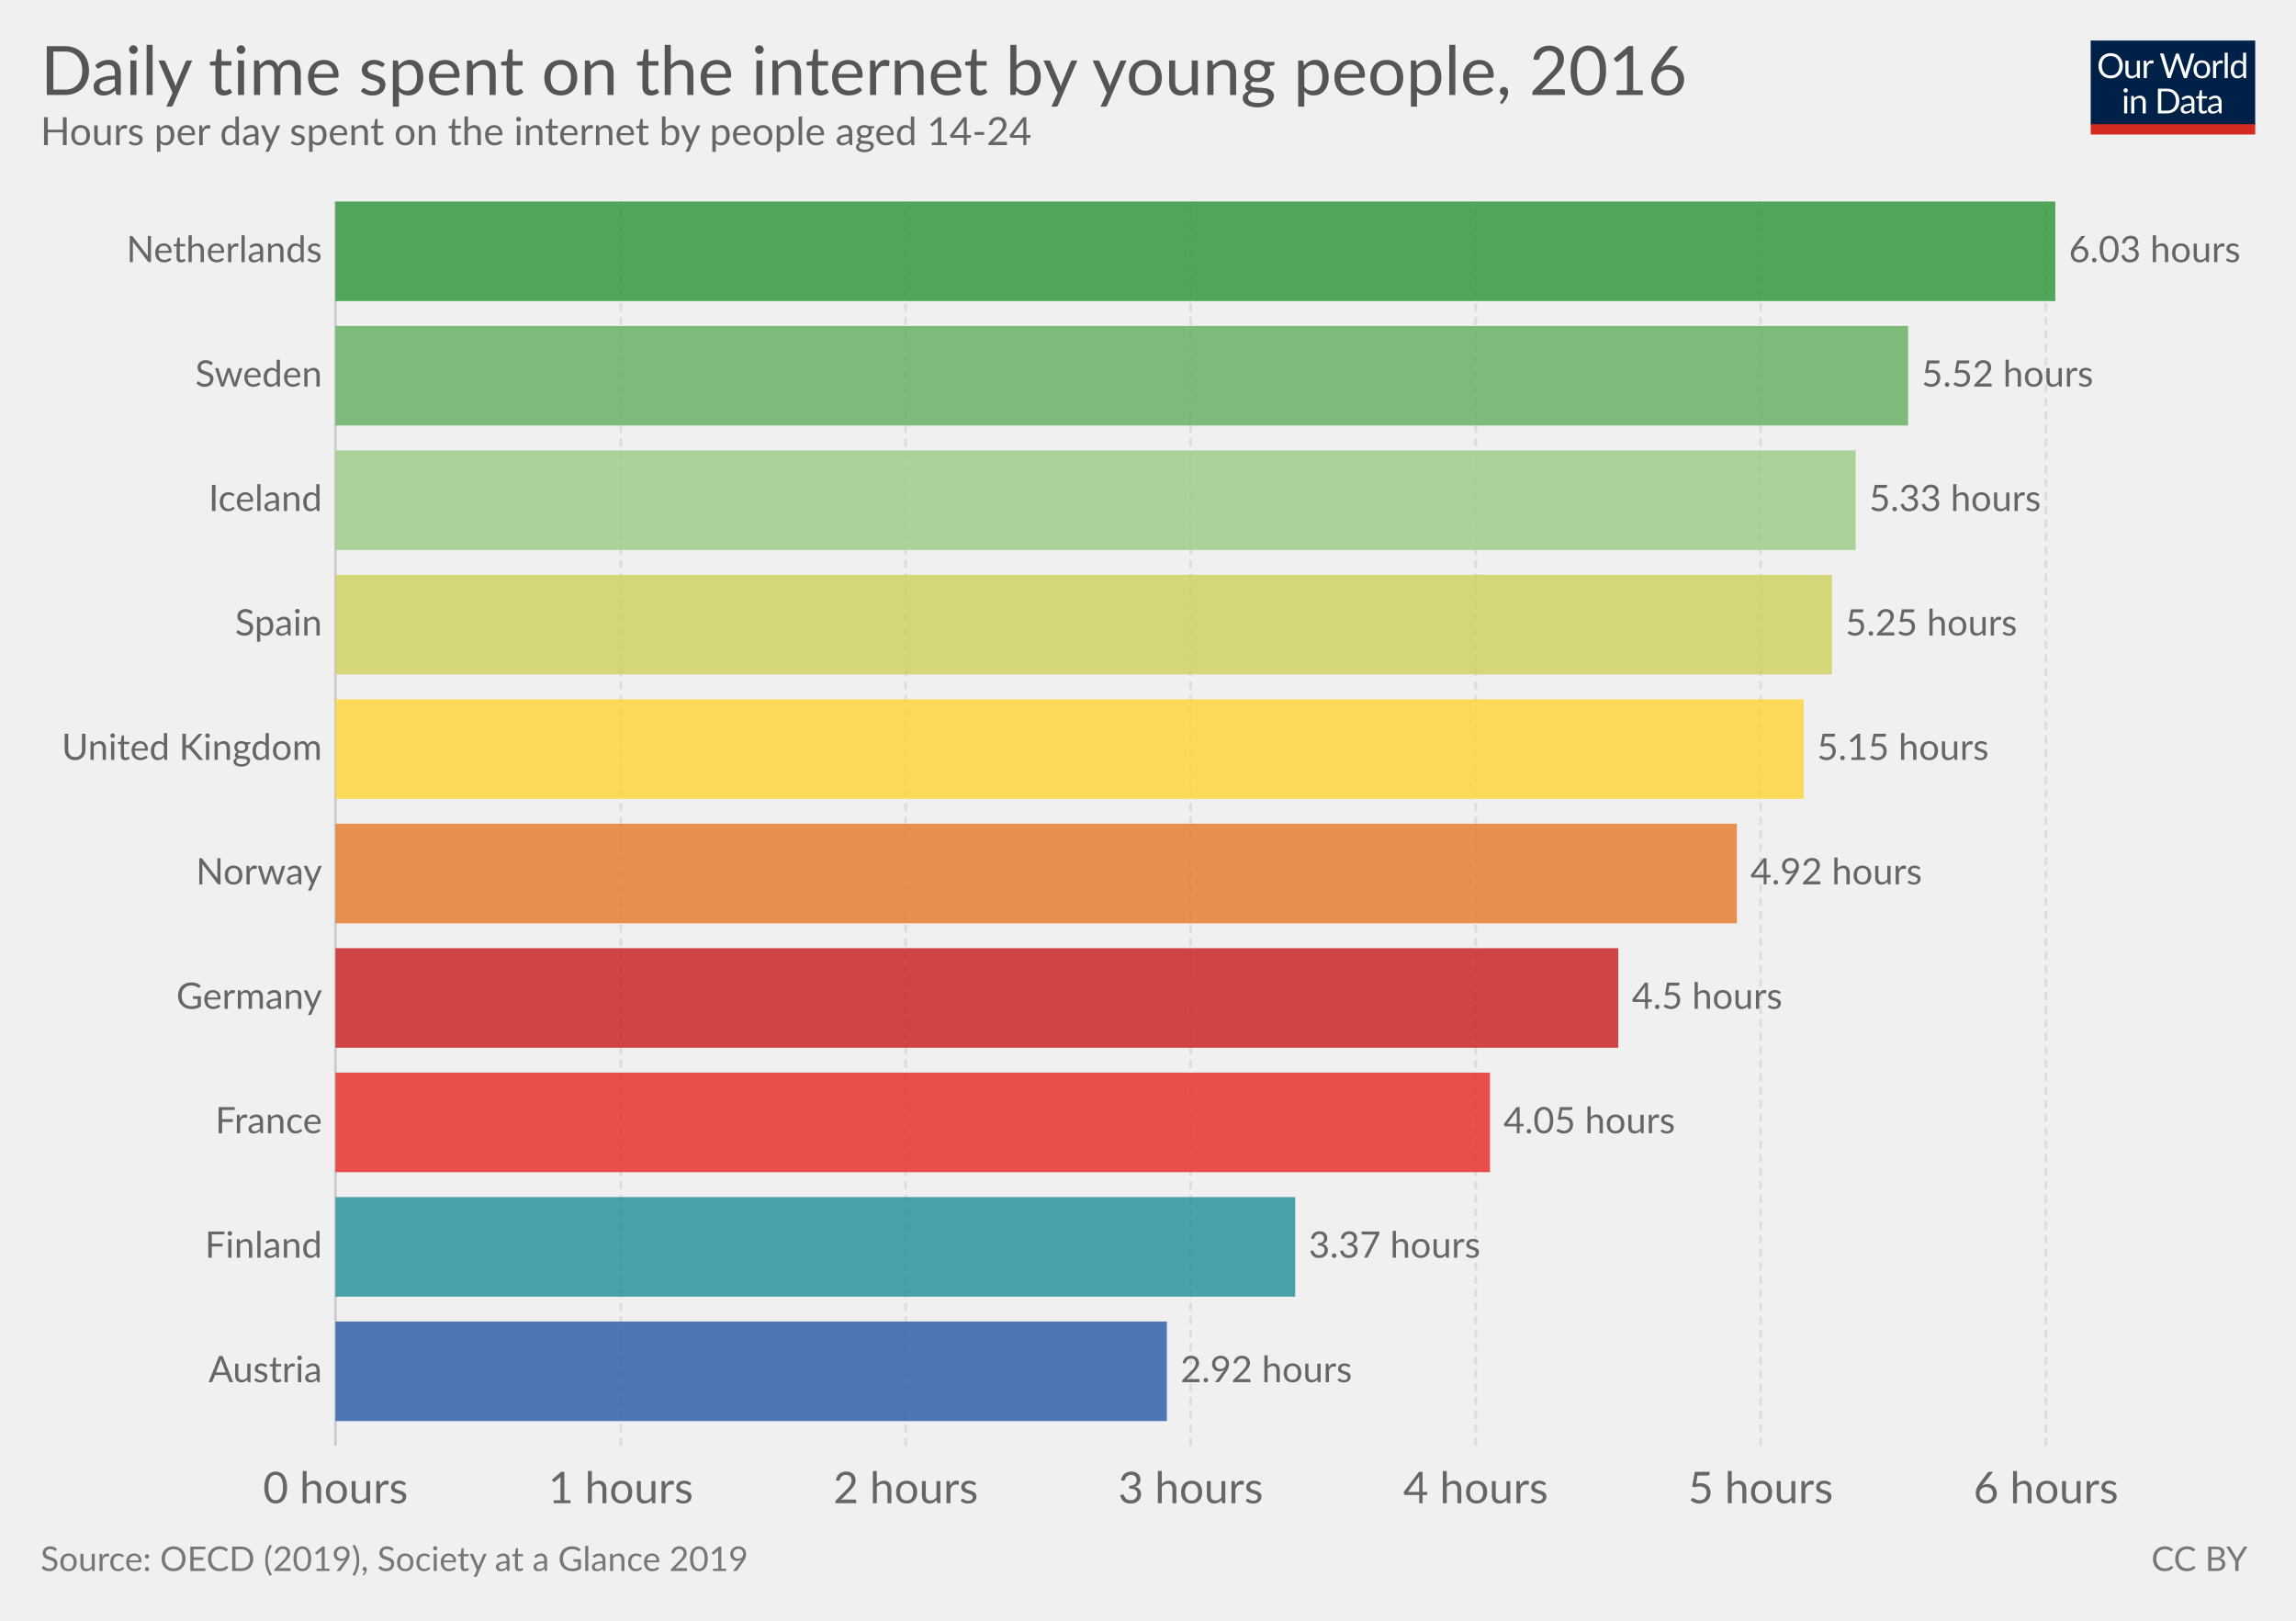
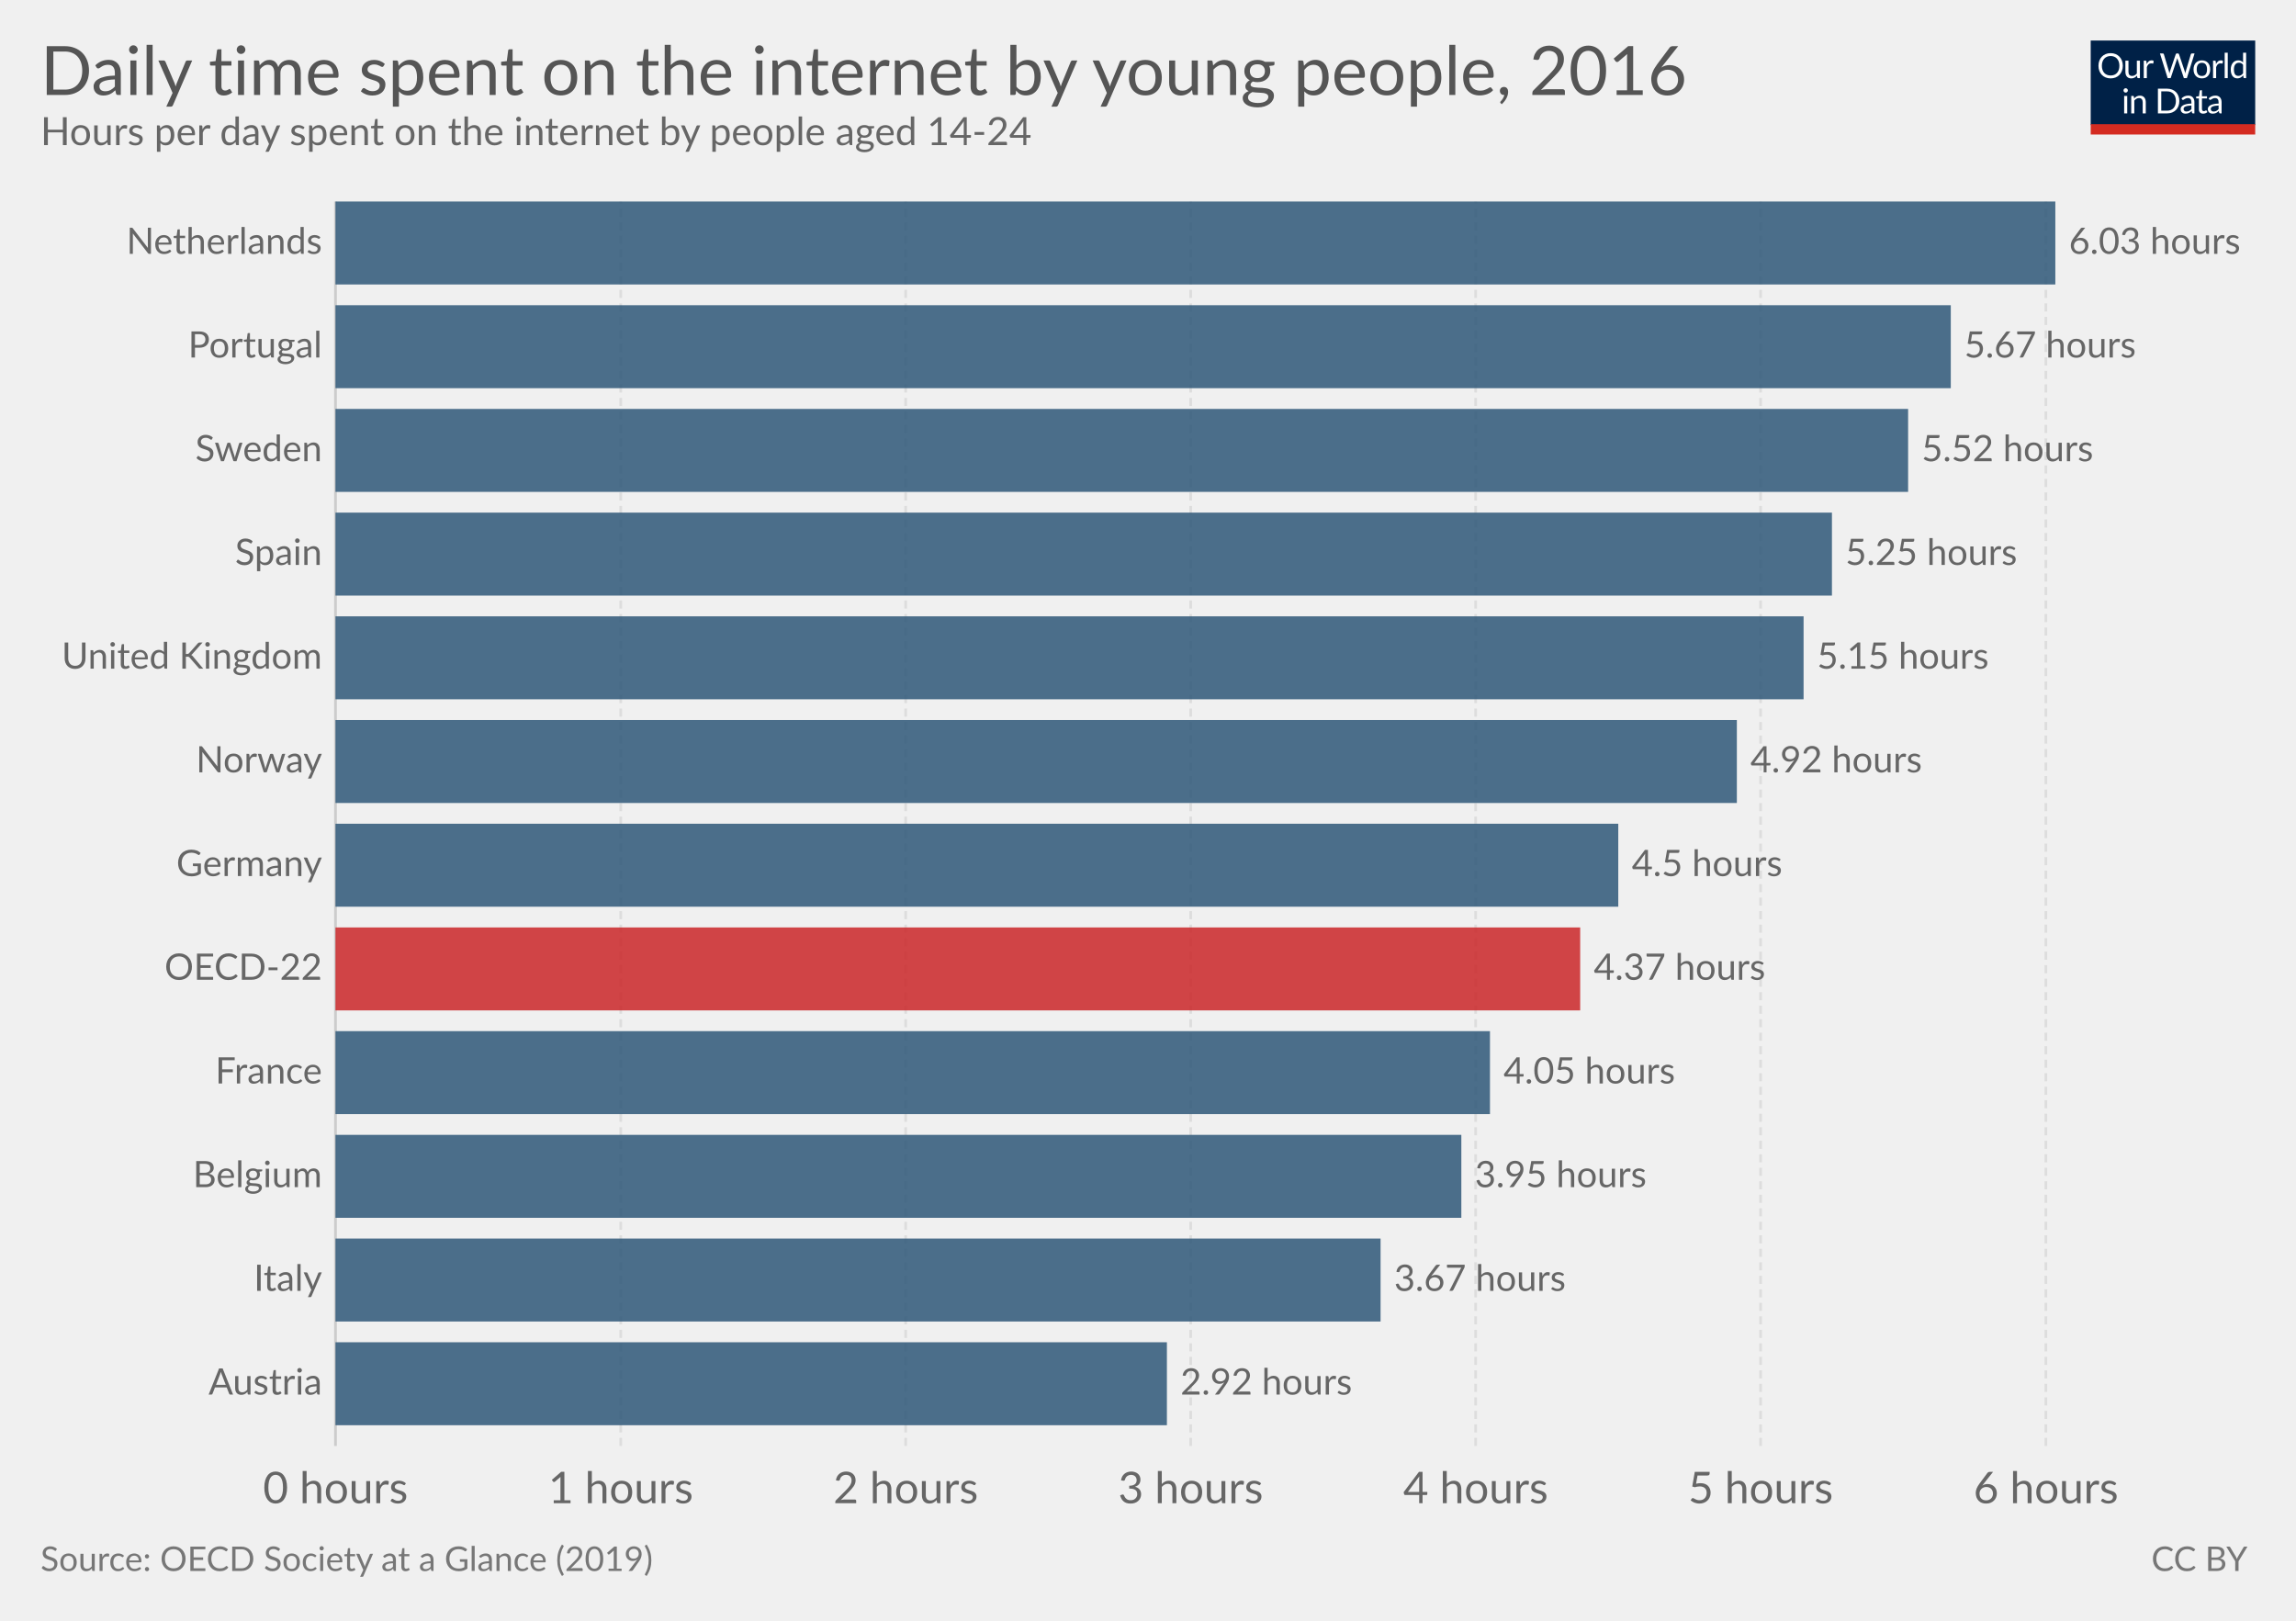
<svg xmlns="http://www.w3.org/2000/svg" version="1.1" style="font-family:Lato, 'Helvetica Neue', Helvetica, Arial, sans-serif;font-size:18px;background-color:white;text-rendering:optimizeLegibility;-webkit-font-smoothing:antialiased" width="850" height="600">
  <g class="HeaderView">
    <g transform="translate(774, 15) scale(0.29)">
      <svg width="210" height="120" viewBox="0 0 210 120" fill="none">
        <g clip-path="url(#clip0)">
          <path d="M0 0H210V107.89H0V0Z" fill="#002147" />
          <path d="M40.979 32.248C40.979 34.609 40.605 36.78 39.857 38.76C39.109 40.725 38.053 42.419 36.689 43.842C35.325 45.265 33.682 46.372 31.761 47.164C29.854 47.941 27.742 48.33 25.425 48.33C23.107 48.33 20.995 47.941 19.089 47.164C17.182 46.372 15.547 45.265 14.183 43.842C12.819 42.419 11.763 40.725 11.015 38.76C10.267 36.78 9.893 34.609 9.893 32.248C9.893 29.887 10.267 27.723 11.015 25.758C11.763 23.778 12.819 22.077 14.183 20.654C15.547 19.217 17.182 18.102 19.089 17.31C20.995 16.518 23.107 16.122 25.425 16.122C27.742 16.122 29.854 16.518 31.761 17.31C33.682 18.102 35.325 19.217 36.689 20.654C38.053 22.077 39.109 23.778 39.857 25.758C40.605 27.723 40.979 29.887 40.979 32.248ZM36.601 32.248C36.601 30.312 36.337 28.574 35.809 27.034C35.281 25.494 34.533 24.196 33.565 23.14C32.597 22.069 31.423 21.248 30.045 20.676C28.666 20.104 27.126 19.818 25.425 19.818C23.738 19.818 22.205 20.104 20.827 20.676C19.448 21.248 18.267 22.069 17.285 23.14C16.317 24.196 15.569 25.494 15.041 27.034C14.513 28.574 14.249 30.312 14.249 32.248C14.249 34.184 14.513 35.922 15.041 37.462C15.569 38.987 16.317 40.285 17.285 41.356C18.267 42.412 19.448 43.226 20.827 43.798C22.205 44.355 23.738 44.634 25.425 44.634C27.126 44.634 28.666 44.355 30.045 43.798C31.423 43.226 32.597 42.412 33.565 41.356C34.533 40.285 35.281 38.987 35.809 37.462C36.337 35.922 36.601 34.184 36.601 32.248ZM62.823 25.714V48H60.491C59.934 48 59.582 47.729 59.435 47.186L59.127 44.788C58.159 45.859 57.074 46.724 55.871 47.384C54.669 48.029 53.29 48.352 51.735 48.352C50.518 48.352 49.44 48.154 48.501 47.758C47.577 47.347 46.8 46.775 46.169 46.042C45.539 45.309 45.062 44.421 44.739 43.38C44.431 42.339 44.277 41.187 44.277 39.926V25.714H48.193V39.926C48.193 41.613 48.575 42.918 49.337 43.842C50.115 44.766 51.295 45.228 52.879 45.228C54.038 45.228 55.116 44.957 56.113 44.414C57.125 43.857 58.057 43.094 58.907 42.126V25.714H62.823ZM71.43 30.18C72.135 28.655 73 27.467 74.027 26.616C75.053 25.751 76.307 25.318 77.789 25.318C78.258 25.318 78.705 25.369 79.131 25.472C79.571 25.575 79.959 25.736 80.297 25.956L80.011 28.882C79.923 29.249 79.703 29.432 79.351 29.432C79.145 29.432 78.845 29.388 78.449 29.3C78.053 29.212 77.605 29.168 77.107 29.168C76.403 29.168 75.772 29.271 75.215 29.476C74.672 29.681 74.181 29.989 73.741 30.4C73.315 30.796 72.927 31.295 72.575 31.896C72.237 32.483 71.929 33.157 71.651 33.92V48H67.713V25.714H69.957C70.382 25.714 70.675 25.795 70.837 25.956C70.998 26.117 71.108 26.396 71.167 26.792L71.43 30.18ZM132.589 16.474L122.755 48H118.927L110.941 23.954C110.867 23.719 110.794 23.47 110.721 23.206C110.662 22.942 110.596 22.663 110.523 22.37C110.449 22.663 110.376 22.942 110.303 23.206C110.23 23.47 110.156 23.719 110.083 23.954L102.053 48H98.225L88.391 16.474H91.933C92.314 16.474 92.629 16.569 92.879 16.76C93.143 16.951 93.311 17.193 93.385 17.486L99.897 39.398C99.999 39.794 100.095 40.219 100.183 40.674C100.285 41.129 100.381 41.613 100.469 42.126C100.571 41.613 100.674 41.129 100.777 40.674C100.894 40.205 101.019 39.779 101.151 39.398L108.565 17.486C108.653 17.237 108.821 17.009 109.071 16.804C109.335 16.584 109.65 16.474 110.017 16.474H111.249C111.63 16.474 111.938 16.569 112.173 16.76C112.407 16.951 112.583 17.193 112.701 17.486L120.093 39.398C120.225 39.779 120.342 40.19 120.445 40.63C120.562 41.07 120.672 41.532 120.775 42.016C120.848 41.532 120.929 41.07 121.017 40.63C121.105 40.19 121.2 39.779 121.303 39.398L127.837 17.486C127.91 17.222 128.072 16.987 128.321 16.782C128.585 16.577 128.9 16.474 129.267 16.474H132.589ZM141.94 25.362C143.568 25.362 145.034 25.633 146.34 26.176C147.645 26.719 148.76 27.489 149.684 28.486C150.608 29.483 151.312 30.693 151.796 32.116C152.294 33.524 152.544 35.101 152.544 36.846C152.544 38.606 152.294 40.19 151.796 41.598C151.312 43.006 150.608 44.209 149.684 45.206C148.76 46.203 147.645 46.973 146.34 47.516C145.034 48.044 143.568 48.308 141.94 48.308C140.297 48.308 138.816 48.044 137.496 47.516C136.19 46.973 135.076 46.203 134.152 45.206C133.228 44.209 132.516 43.006 132.018 41.598C131.534 40.19 131.292 38.606 131.292 36.846C131.292 35.101 131.534 33.524 132.018 32.116C132.516 30.693 133.228 29.483 134.152 28.486C135.076 27.489 136.19 26.719 137.496 26.176C138.816 25.633 140.297 25.362 141.94 25.362ZM141.94 45.25C144.14 45.25 145.782 44.517 146.868 43.05C147.953 41.569 148.496 39.508 148.496 36.868C148.496 34.213 147.953 32.145 146.868 30.664C145.782 29.183 144.14 28.442 141.94 28.442C140.825 28.442 139.85 28.633 139.014 29.014C138.192 29.395 137.503 29.945 136.946 30.664C136.403 31.383 135.992 32.27 135.714 33.326C135.45 34.367 135.318 35.548 135.318 36.868C135.318 39.508 135.86 41.569 136.946 43.05C138.046 44.517 139.71 45.25 141.94 45.25ZM159.908 30.18C160.612 28.655 161.478 27.467 162.504 26.616C163.531 25.751 164.785 25.318 166.266 25.318C166.736 25.318 167.183 25.369 167.608 25.472C168.048 25.575 168.437 25.736 168.774 25.956L168.488 28.882C168.4 29.249 168.18 29.432 167.828 29.432C167.623 29.432 167.322 29.388 166.926 29.3C166.53 29.212 166.083 29.168 165.584 29.168C164.88 29.168 164.25 29.271 163.692 29.476C163.15 29.681 162.658 29.989 162.218 30.4C161.793 30.796 161.404 31.295 161.052 31.896C160.715 32.483 160.407 33.157 160.128 33.92V48H156.19V25.714H158.434C158.86 25.714 159.153 25.795 159.314 25.956C159.476 26.117 159.586 26.396 159.644 26.792L159.908 30.18ZM174.946 15.594V48H171.03V15.594H174.946ZM194.496 31.016C193.763 30.033 192.971 29.351 192.12 28.97C191.269 28.574 190.316 28.376 189.26 28.376C187.192 28.376 185.601 29.117 184.486 30.598C183.371 32.079 182.814 34.191 182.814 36.934C182.814 38.386 182.939 39.633 183.188 40.674C183.437 41.701 183.804 42.551 184.288 43.226C184.772 43.886 185.366 44.37 186.07 44.678C186.774 44.986 187.573 45.14 188.468 45.14C189.759 45.14 190.881 44.847 191.834 44.26C192.802 43.673 193.689 42.845 194.496 41.774V31.016ZM198.412 15.594V48H196.08C195.523 48 195.171 47.729 195.024 47.186L194.672 44.48C193.719 45.624 192.633 46.548 191.416 47.252C190.199 47.956 188.791 48.308 187.192 48.308C185.916 48.308 184.757 48.066 183.716 47.582C182.675 47.083 181.787 46.357 181.054 45.404C180.321 44.451 179.756 43.263 179.36 41.84C178.964 40.417 178.766 38.782 178.766 36.934C178.766 35.291 178.986 33.766 179.426 32.358C179.866 30.935 180.497 29.703 181.318 28.662C182.139 27.621 183.144 26.807 184.332 26.22C185.535 25.619 186.884 25.318 188.38 25.318C189.744 25.318 190.91 25.553 191.878 26.022C192.861 26.477 193.733 27.115 194.496 27.936V15.594H198.412ZM46.614 70.714V93H42.698V70.714H46.614ZM47.45 63.718C47.45 64.099 47.369 64.459 47.208 64.796C47.061 65.119 46.856 65.412 46.592 65.676C46.343 65.925 46.042 66.123 45.69 66.27C45.352 66.417 44.993 66.49 44.612 66.49C44.23 66.49 43.871 66.417 43.534 66.27C43.211 66.123 42.925 65.925 42.676 65.676C42.426 65.412 42.228 65.119 42.082 64.796C41.935 64.459 41.862 64.099 41.862 63.718C41.862 63.337 41.935 62.977 42.082 62.64C42.228 62.288 42.426 61.987 42.676 61.738C42.925 61.474 43.211 61.269 43.534 61.122C43.871 60.975 44.23 60.902 44.612 60.902C44.993 60.902 45.352 60.975 45.69 61.122C46.042 61.269 46.343 61.474 46.592 61.738C46.856 61.987 47.061 62.288 47.208 62.64C47.369 62.977 47.45 63.337 47.45 63.718ZM55.424 73.948C55.908 73.405 56.422 72.914 56.964 72.474C57.507 72.034 58.079 71.66 58.68 71.352C59.296 71.029 59.941 70.787 60.616 70.626C61.306 70.45 62.046 70.362 62.838 70.362C64.055 70.362 65.126 70.567 66.05 70.978C66.989 71.374 67.766 71.946 68.382 72.694C69.013 73.427 69.49 74.315 69.812 75.356C70.135 76.397 70.296 77.549 70.296 78.81V93H66.358V78.81C66.358 77.123 65.969 75.818 65.192 74.894C64.43 73.955 63.264 73.486 61.694 73.486C60.535 73.486 59.45 73.765 58.438 74.322C57.441 74.879 56.517 75.635 55.666 76.588V93H51.728V70.714H54.082C54.639 70.714 54.984 70.985 55.116 71.528L55.424 73.948ZM113.129 77.248C113.129 79.609 112.755 81.758 112.007 83.694C111.259 85.63 110.203 87.287 108.839 88.666C107.475 90.045 105.832 91.115 103.911 91.878C102.004 92.626 99.892 93 97.575 93H85.805V61.474H97.575C99.892 61.474 102.004 61.855 103.911 62.618C105.832 63.366 107.475 64.437 108.839 65.83C110.203 67.209 111.259 68.866 112.007 70.802C112.755 72.738 113.129 74.887 113.129 77.248ZM108.751 77.248C108.751 75.312 108.487 73.581 107.959 72.056C107.431 70.531 106.683 69.24 105.715 68.184C104.747 67.128 103.574 66.321 102.195 65.764C100.816 65.207 99.276 64.928 97.575 64.928H90.073V89.546H97.575C99.276 89.546 100.816 89.267 102.195 88.71C103.574 88.153 104.747 87.353 105.715 86.312C106.683 85.256 107.431 83.965 107.959 82.44C108.487 80.915 108.751 79.184 108.751 77.248ZM128.553 82.968C126.749 83.027 125.209 83.173 123.933 83.408C122.672 83.628 121.638 83.921 120.831 84.288C120.039 84.655 119.46 85.087 119.093 85.586C118.741 86.085 118.565 86.642 118.565 87.258C118.565 87.845 118.661 88.351 118.851 88.776C119.042 89.201 119.299 89.553 119.621 89.832C119.959 90.096 120.347 90.294 120.787 90.426C121.242 90.543 121.726 90.602 122.239 90.602C122.929 90.602 123.559 90.536 124.131 90.404C124.703 90.257 125.239 90.052 125.737 89.788C126.251 89.524 126.735 89.209 127.189 88.842C127.659 88.475 128.113 88.057 128.553 87.588V82.968ZM115.903 73.86C117.135 72.672 118.463 71.785 119.885 71.198C121.308 70.611 122.885 70.318 124.615 70.318C125.862 70.318 126.969 70.523 127.937 70.934C128.905 71.345 129.719 71.917 130.379 72.65C131.039 73.383 131.538 74.271 131.875 75.312C132.213 76.353 132.381 77.497 132.381 78.744V93H130.643C130.262 93 129.969 92.941 129.763 92.824C129.558 92.692 129.397 92.443 129.279 92.076L128.839 89.964C128.253 90.507 127.681 90.991 127.123 91.416C126.566 91.827 125.979 92.179 125.363 92.472C124.747 92.751 124.087 92.963 123.383 93.11C122.694 93.271 121.924 93.352 121.073 93.352C120.208 93.352 119.394 93.235 118.631 93C117.869 92.751 117.201 92.384 116.629 91.9C116.072 91.416 115.625 90.807 115.287 90.074C114.965 89.326 114.803 88.446 114.803 87.434C114.803 86.554 115.045 85.711 115.529 84.904C116.013 84.083 116.798 83.357 117.883 82.726C118.969 82.095 120.384 81.582 122.129 81.186C123.875 80.775 126.016 80.541 128.553 80.482V78.744C128.553 77.013 128.179 75.708 127.431 74.828C126.683 73.933 125.591 73.486 124.153 73.486C123.185 73.486 122.371 73.611 121.711 73.86C121.066 74.095 120.501 74.366 120.017 74.674C119.548 74.967 119.137 75.239 118.785 75.488C118.448 75.723 118.111 75.84 117.773 75.84C117.509 75.84 117.282 75.774 117.091 75.642C116.901 75.495 116.739 75.319 116.607 75.114L115.903 73.86ZM143.568 93.352C141.808 93.352 140.451 92.861 139.498 91.878C138.559 90.895 138.09 89.48 138.09 87.632V73.992H135.406C135.171 73.992 134.973 73.926 134.812 73.794C134.65 73.647 134.57 73.427 134.57 73.134V71.572L138.222 71.11L139.124 64.224C139.168 64.004 139.263 63.828 139.41 63.696C139.571 63.549 139.776 63.476 140.026 63.476H142.006V71.154H148.452V73.992H142.006V87.368C142.006 88.307 142.233 89.003 142.688 89.458C143.142 89.913 143.729 90.14 144.448 90.14C144.858 90.14 145.21 90.089 145.504 89.986C145.812 89.869 146.076 89.744 146.296 89.612C146.516 89.48 146.699 89.363 146.846 89.26C147.007 89.143 147.146 89.084 147.264 89.084C147.469 89.084 147.652 89.209 147.814 89.458L148.958 91.328C148.283 91.959 147.469 92.457 146.516 92.824C145.562 93.176 144.58 93.352 143.568 93.352ZM163.253 82.968C161.449 83.027 159.909 83.173 158.633 83.408C157.372 83.628 156.338 83.921 155.531 84.288C154.739 84.655 154.16 85.087 153.793 85.586C153.441 86.085 153.265 86.642 153.265 87.258C153.265 87.845 153.36 88.351 153.551 88.776C153.742 89.201 153.998 89.553 154.321 89.832C154.658 90.096 155.047 90.294 155.487 90.426C155.942 90.543 156.426 90.602 156.939 90.602C157.628 90.602 158.259 90.536 158.831 90.404C159.403 90.257 159.938 90.052 160.437 89.788C160.95 89.524 161.434 89.209 161.889 88.842C162.358 88.475 162.813 88.057 163.253 87.588V82.968ZM150.603 73.86C151.835 72.672 153.162 71.785 154.585 71.198C156.008 70.611 157.584 70.318 159.315 70.318C160.562 70.318 161.669 70.523 162.637 70.934C163.605 71.345 164.419 71.917 165.079 72.65C165.739 73.383 166.238 74.271 166.575 75.312C166.912 76.353 167.081 77.497 167.081 78.744V93H165.343C164.962 93 164.668 92.941 164.463 92.824C164.258 92.692 164.096 92.443 163.979 92.076L163.539 89.964C162.952 90.507 162.38 90.991 161.823 91.416C161.266 91.827 160.679 92.179 160.063 92.472C159.447 92.751 158.787 92.963 158.083 93.11C157.394 93.271 156.624 93.352 155.773 93.352C154.908 93.352 154.094 93.235 153.331 93C152.568 92.751 151.901 92.384 151.329 91.9C150.772 91.416 150.324 90.807 149.987 90.074C149.664 89.326 149.503 88.446 149.503 87.434C149.503 86.554 149.745 85.711 150.229 84.904C150.713 84.083 151.498 83.357 152.583 82.726C153.668 82.095 155.084 81.582 156.829 81.186C158.574 80.775 160.716 80.541 163.253 80.482V78.744C163.253 77.013 162.879 75.708 162.131 74.828C161.383 73.933 160.29 73.486 158.853 73.486C157.885 73.486 157.071 73.611 156.411 73.86C155.766 74.095 155.201 74.366 154.717 74.674C154.248 74.967 153.837 75.239 153.485 75.488C153.148 75.723 152.81 75.84 152.473 75.84C152.209 75.84 151.982 75.774 151.791 75.642C151.6 75.495 151.439 75.319 151.307 75.114L150.603 73.86Z" fill="white" />
          <rect y="106.789" width="210" height="13.211" fill="#D42B21" />
        </g>
        <defs>
          <clipPath id="clip0">
            <rect width="210" height="120" fill="white" />
          </clipPath>
        </defs>
      </svg>
    </g>
    <a href="https://ourworldindata.org/grapher/daily-time-spent-on-the-internet-by-young-people" target="_blank">
      <text font-size="25.20" x="15.0" y="35.2" fill="#555">
        <tspan x="15" y="35.16">Daily time spent on the internet by young people, 2016</tspan>
      </text>
    </a>
    <text font-size="14.40" x="15.0" y="53.7" fill="#666">
      <tspan x="15" y="53.72">Hours per day spent on the internet by people aged 14-24</tspan>
    </text>
  </g>
  <g class="DiscreteBarChart">
    <rect x="15" y="74.6" width="810" height="481.9" opacity="0" fill="rgba(255,255,255,0)" />
    <g class="HorizontalAxis">
      <text x="124.2" y="556.5" fill="#666" text-anchor="middle" font-size="16.2">0 hours</text>
      <text x="229.8" y="556.5" fill="#666" text-anchor="middle" font-size="16.2">1 hours</text>
      <text x="335.3" y="556.5" fill="#666" text-anchor="middle" font-size="16.2">2 hours</text>
      <text x="440.8" y="556.5" fill="#666" text-anchor="middle" font-size="16.2">3 hours</text>
      <text x="546.3" y="556.5" fill="#666" text-anchor="middle" font-size="16.2">4 hours</text>
      <text x="651.8" y="556.5" fill="#666" text-anchor="middle" font-size="16.2">5 hours</text>
      <text x="757.4" y="556.5" fill="#666" text-anchor="middle" font-size="16.2">6 hours</text>
    </g>
    <g class="AxisGridLines">
      <line x1="124.2" y1="535.30" x2="124.2" y2="74.60" stroke="#ccc" />
      <line x1="229.8" y1="535.30" x2="229.8" y2="74.60" stroke="#ddd" stroke-dasharray="3,2" />
      <line x1="335.3" y1="535.30" x2="335.3" y2="74.60" stroke="#ddd" stroke-dasharray="3,2" />
      <line x1="440.8" y1="535.30" x2="440.8" y2="74.60" stroke="#ddd" stroke-dasharray="3,2" />
      <line x1="546.3" y1="535.30" x2="546.3" y2="74.60" stroke="#ddd" stroke-dasharray="3,2" />
      <line x1="651.8" y1="535.30" x2="651.8" y2="74.60" stroke="#ddd" stroke-dasharray="3,2" />
      <line x1="757.4" y1="535.30" x2="757.4" y2="74.60" stroke="#ddd" stroke-dasharray="3,2" />
    </g>
-     <g class="bar" transform="translate(0, 93.028)" style="transition:transform 200ms ease">
+     <g class="bar" transform="translate(0, 89.95667)" style="transition:transform 200ms ease">
      <text x="0" y="0" transform="translate(119.242, 0)" fill="#666" dominant-baseline="middle" text-anchor="end" font-size="13.5">Netherlands</text>
-       <rect x="0" y="0" transform="translate(124.2, -18.428)" width="636.7" height="36.856" fill="#34983f" opacity="0.85" style="transition:height 200ms ease" />
+       <rect x="0" y="0" transform="translate(124.2, -15.35667)" width="636.7" height="30.713" fill="#2E5778" opacity="0.85" style="transition:height 200ms ease" />
      <text x="0" y="0" transform="translate(765.9, 0)" fill="#666" dominant-baseline="middle" text-anchor="start" font-size="13.5">6.03 hours</text>
    </g>
-     <g class="bar" transform="translate(0, 139.098)" style="transition:transform 200ms ease">
+     <g class="bar" transform="translate(0, 128.3483)" style="transition:transform 200ms ease">
+       <text x="0" y="0" transform="translate(119.242, 0)" fill="#666" dominant-baseline="middle" text-anchor="end" font-size="13.5">Portugal</text>
+       <rect x="0" y="0" transform="translate(124.2, -15.35667)" width="598" height="30.713" fill="#2E5778" opacity="0.85" style="transition:height 200ms ease" />
+       <text x="0" y="0" transform="translate(727.2, 0)" fill="#666" dominant-baseline="middle" text-anchor="start" font-size="13.5">5.67 hours</text>
+     </g>
+     <g class="bar" transform="translate(0, 166.74)" style="transition:transform 200ms ease">
      <text x="0" y="0" transform="translate(119.242, 0)" fill="#666" dominant-baseline="middle" text-anchor="end" font-size="13.5">Sweden</text>
-       <rect x="0" y="0" transform="translate(124.2, -18.428)" width="582.2" height="36.856" fill="rgb(105, 178, 101)" opacity="0.85" style="transition:height 200ms ease" />
+       <rect x="0" y="0" transform="translate(124.2, -15.35667)" width="582.2" height="30.713" fill="#2E5778" opacity="0.85" style="transition:height 200ms ease" />
      <text x="0" y="0" transform="translate(711.4, 0)" fill="#666" dominant-baseline="middle" text-anchor="start" font-size="13.5">5.52 hours</text>
    </g>
-     <g class="bar" transform="translate(0, 185.168)" style="transition:transform 200ms ease">
-       <text x="0" y="0" transform="translate(119.242, 0)" fill="#666" dominant-baseline="middle" text-anchor="end" font-size="13.5">Iceland</text>
-       <rect x="0" y="0" transform="translate(124.2, -18.428)" width="562.8" height="36.856" fill="#9ecc8a" opacity="0.85" style="transition:height 200ms ease" />
-       <text x="0" y="0" transform="translate(692, 0)" fill="#666" dominant-baseline="middle" text-anchor="start" font-size="13.5">5.33 hours</text>
-     </g>
-     <g class="bar" transform="translate(0, 231.238)" style="transition:transform 200ms ease">
+     <g class="bar" transform="translate(0, 205.1317)" style="transition:transform 200ms ease">
      <text x="0" y="0" transform="translate(119.242, 0)" fill="#666" dominant-baseline="middle" text-anchor="end" font-size="13.5">Spain</text>
-       <rect x="0" y="0" transform="translate(124.2, -18.428)" width="554" height="36.856" fill="rgb(207, 209, 100)" opacity="0.85" style="transition:height 200ms ease" />
+       <rect x="0" y="0" transform="translate(124.2, -15.35667)" width="554" height="30.713" fill="#2E5778" opacity="0.85" style="transition:height 200ms ease" />
      <text x="0" y="0" transform="translate(683.2, 0)" fill="#666" dominant-baseline="middle" text-anchor="start" font-size="13.5">5.25 hours</text>
    </g>
-     <g class="bar" transform="translate(0, 277.308)" style="transition:transform 200ms ease">
+     <g class="bar" transform="translate(0, 243.5233)" style="transition:transform 200ms ease">
      <text x="0" y="0" transform="translate(119.242, 0)" fill="#666" dominant-baseline="middle" text-anchor="end" font-size="13.5">United Kingdom</text>
-       <rect x="0" y="0" transform="translate(124.2, -18.428)" width="543.5" height="36.856" fill="#ffd53e" opacity="0.85" style="transition:height 200ms ease" />
+       <rect x="0" y="0" transform="translate(124.2, -15.35667)" width="543.5" height="30.713" fill="#2E5778" opacity="0.85" style="transition:height 200ms ease" />
      <text x="0" y="0" transform="translate(672.7, 0)" fill="#666" dominant-baseline="middle" text-anchor="start" font-size="13.5">5.15 hours</text>
    </g>
-     <g class="bar" transform="translate(0, 323.378)" style="transition:transform 200ms ease">
+     <g class="bar" transform="translate(0, 281.915)" style="transition:transform 200ms ease">
      <text x="0" y="0" transform="translate(119.242, 0)" fill="#666" dominant-baseline="middle" text-anchor="end" font-size="13.5">Norway</text>
-       <rect x="0" y="0" transform="translate(124.2, -18.428)" width="518.8" height="36.856" fill="rgb(229, 126, 51)" opacity="0.85" style="transition:height 200ms ease" />
+       <rect x="0" y="0" transform="translate(124.2, -15.35667)" width="518.8" height="30.713" fill="#2E5778" opacity="0.85" style="transition:height 200ms ease" />
      <text x="0" y="0" transform="translate(648, 0)" fill="#666" dominant-baseline="middle" text-anchor="start" font-size="13.5">4.92 hours</text>
    </g>
-     <g class="bar" transform="translate(0, 369.448)" style="transition:transform 200ms ease">
+     <g class="bar" transform="translate(0, 320.3067)" style="transition:transform 200ms ease">
      <text x="0" y="0" transform="translate(119.242, 0)" fill="#666" dominant-baseline="middle" text-anchor="end" font-size="13.5">Germany</text>
-       <rect x="0" y="0" transform="translate(124.2, -18.428)" width="474.9" height="36.856" fill="#ca2628" opacity="0.85" style="transition:height 200ms ease" />
+       <rect x="0" y="0" transform="translate(124.2, -15.35667)" width="474.9" height="30.713" fill="#2E5778" opacity="0.85" style="transition:height 200ms ease" />
      <text x="0" y="0" transform="translate(604.1, 0)" fill="#666" dominant-baseline="middle" text-anchor="start" font-size="13.5">4.5 hours</text>
    </g>
-     <g class="bar" transform="translate(0, 415.518)" style="transition:transform 200ms ease">
+     <g class="bar" transform="translate(0, 358.6983)" style="transition:transform 200ms ease">
+       <text x="0" y="0" transform="translate(119.242, 0)" fill="#666" dominant-baseline="middle" text-anchor="end" font-size="13.5">OECD-22</text>
+       <rect x="0" y="0" transform="translate(124.2, -15.35667)" width="460.8" height="30.713" fill="#ca2628" opacity="0.85" style="transition:height 200ms ease" />
+       <text x="0" y="0" transform="translate(590, 0)" fill="#666" dominant-baseline="middle" text-anchor="start" font-size="13.5">4.37 hours</text>
+     </g>
+     <g class="bar" transform="translate(0, 397.09)" style="transition:transform 200ms ease">
      <text x="0" y="0" transform="translate(119.242, 0)" fill="#666" dominant-baseline="middle" text-anchor="end" font-size="13.5">France</text>
-       <rect x="0" y="0" transform="translate(124.2, -18.428)" width="427.4" height="36.856" fill="#e6332e" opacity="0.85" style="transition:height 200ms ease" />
+       <rect x="0" y="0" transform="translate(124.2, -15.35667)" width="427.4" height="30.713" fill="#2E5778" opacity="0.85" style="transition:height 200ms ease" />
      <text x="0" y="0" transform="translate(556.6, 0)" fill="#666" dominant-baseline="middle" text-anchor="start" font-size="13.5">4.05 hours</text>
    </g>
-     <g class="bar" transform="translate(0, 461.588)" style="transition:transform 200ms ease">
-       <text x="0" y="0" transform="translate(119.242, 0)" fill="#666" dominant-baseline="middle" text-anchor="end" font-size="13.5">Finland</text>
-       <rect x="0" y="0" transform="translate(124.2, -18.428)" width="355.3" height="36.856" fill="#2a939b" opacity="0.85" style="transition:height 200ms ease" />
-       <text x="0" y="0" transform="translate(484.5, 0)" fill="#666" dominant-baseline="middle" text-anchor="start" font-size="13.5">3.37 hours</text>
+     <g class="bar" transform="translate(0, 435.4817)" style="transition:transform 200ms ease">
+       <text x="0" y="0" transform="translate(119.242, 0)" fill="#666" dominant-baseline="middle" text-anchor="end" font-size="13.5">Belgium</text>
+       <rect x="0" y="0" transform="translate(124.2, -15.35667)" width="416.8" height="30.713" fill="#2E5778" opacity="0.85" style="transition:height 200ms ease" />
+       <text x="0" y="0" transform="translate(546, 0)" fill="#666" dominant-baseline="middle" text-anchor="start" font-size="13.5">3.95 hours</text>
    </g>
-     <g class="bar" transform="translate(0, 507.658)" style="transition:transform 200ms ease">
+     <g class="bar" transform="translate(0, 473.8733)" style="transition:transform 200ms ease">
+       <text x="0" y="0" transform="translate(119.242, 0)" fill="#666" dominant-baseline="middle" text-anchor="end" font-size="13.5">Italy</text>
+       <rect x="0" y="0" transform="translate(124.2, -15.35667)" width="386.9" height="30.713" fill="#2E5778" opacity="0.85" style="transition:height 200ms ease" />
+       <text x="0" y="0" transform="translate(516.1, 0)" fill="#666" dominant-baseline="middle" text-anchor="start" font-size="13.5">3.67 hours</text>
+     </g>
+     <g class="bar" transform="translate(0, 512.265)" style="transition:transform 200ms ease">
      <text x="0" y="0" transform="translate(119.242, 0)" fill="#666" dominant-baseline="middle" text-anchor="end" font-size="13.5">Austria</text>
-       <rect x="0" y="0" transform="translate(124.2, -18.428)" width="307.8" height="36.856" fill="#3360a9" opacity="0.85" style="transition:height 200ms ease" />
+       <rect x="0" y="0" transform="translate(124.2, -15.35667)" width="307.8" height="30.713" fill="#2E5778" opacity="0.85" style="transition:height 200ms ease" />
      <text x="0" y="0" transform="translate(437, 0)" fill="#666" dominant-baseline="middle" text-anchor="start" font-size="13.5">2.92 hours</text>
    </g>
  </g>
  <g class="SourcesFooter" style="fill:#777">
    <g class="clickable" style="fill:#777">
      <text font-size="12.60" x="15.0" y="581.6">
-         <tspan x="15" y="581.58">Source: OECD (2019), Society at a Glance 2019</tspan>
+         <tspan x="15" y="581.58">Source: OECD Society at a Glance (2019)</tspan>
      </text>
    </g>
    <text font-size="12.60" x="796.4" y="581.6">
      <tspan x="796.444" y="581.58">
        <a style="fill: #777;" class="cclogo" href="http://creativecommons.org/licenses/by/4.0/deed.en_US" target="_blank">CC BY</a>
      </tspan>
    </text>
  </g>
</svg>
